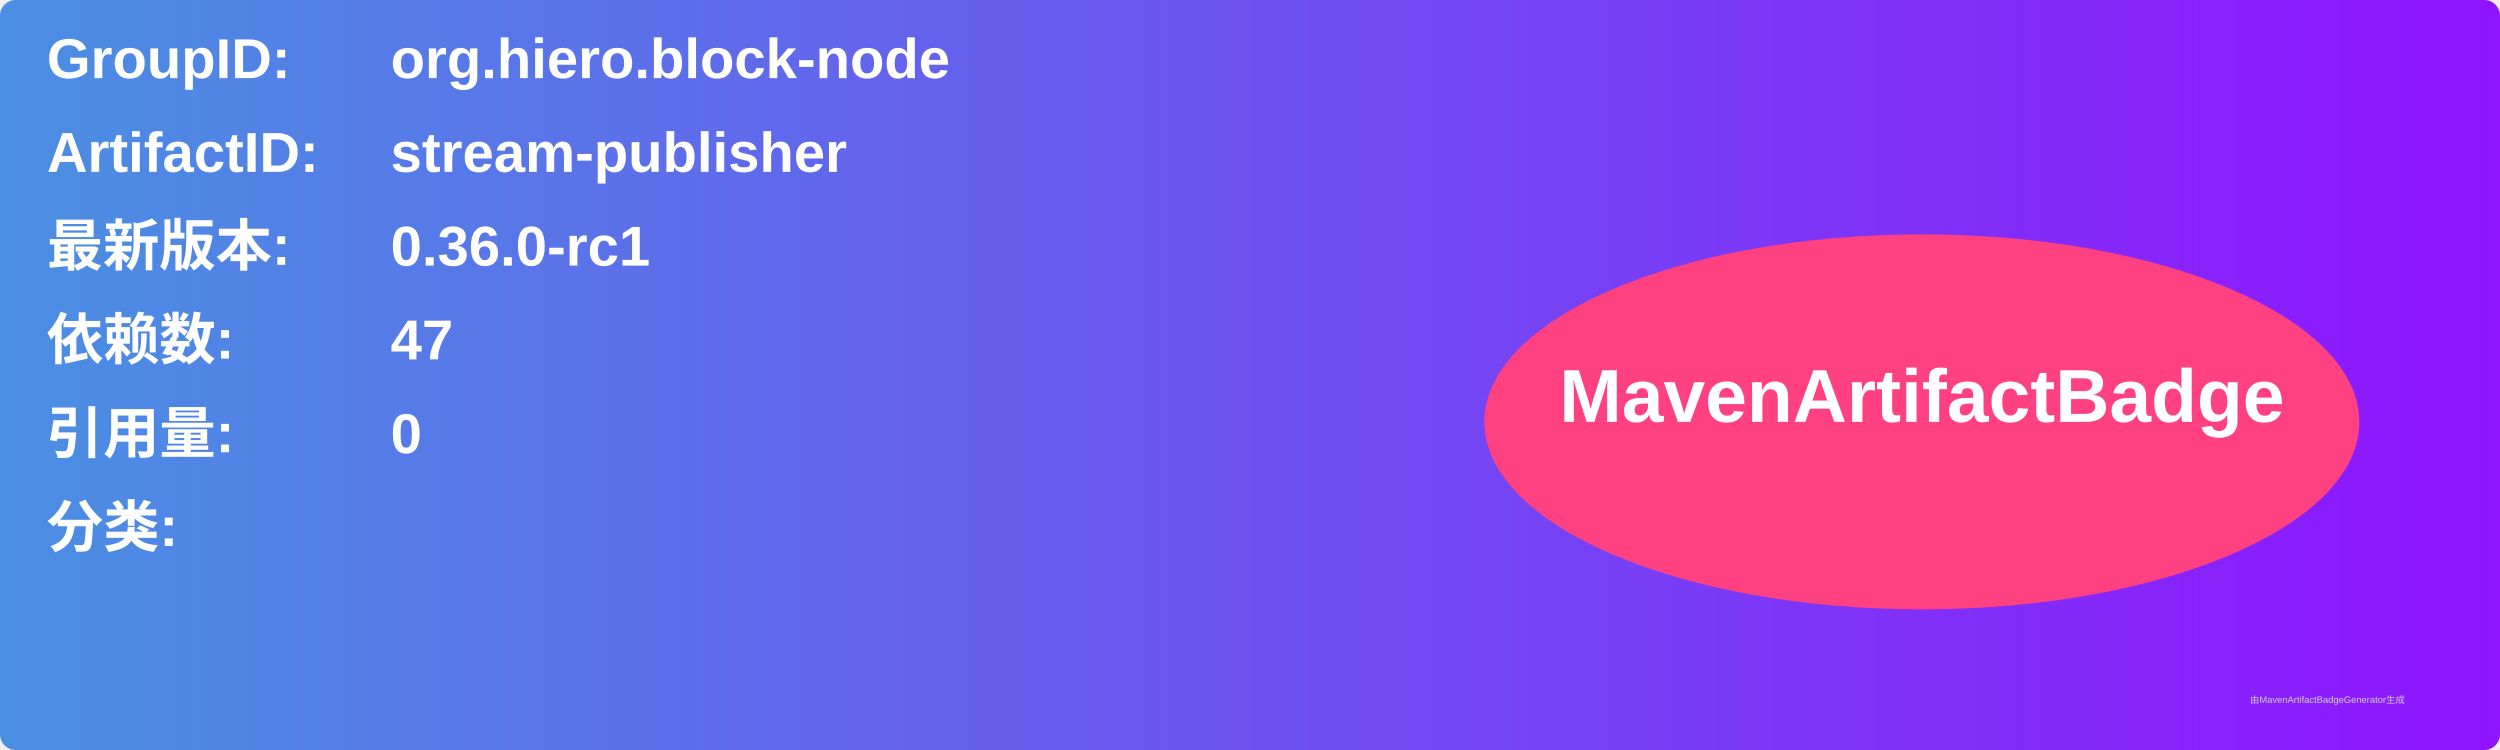
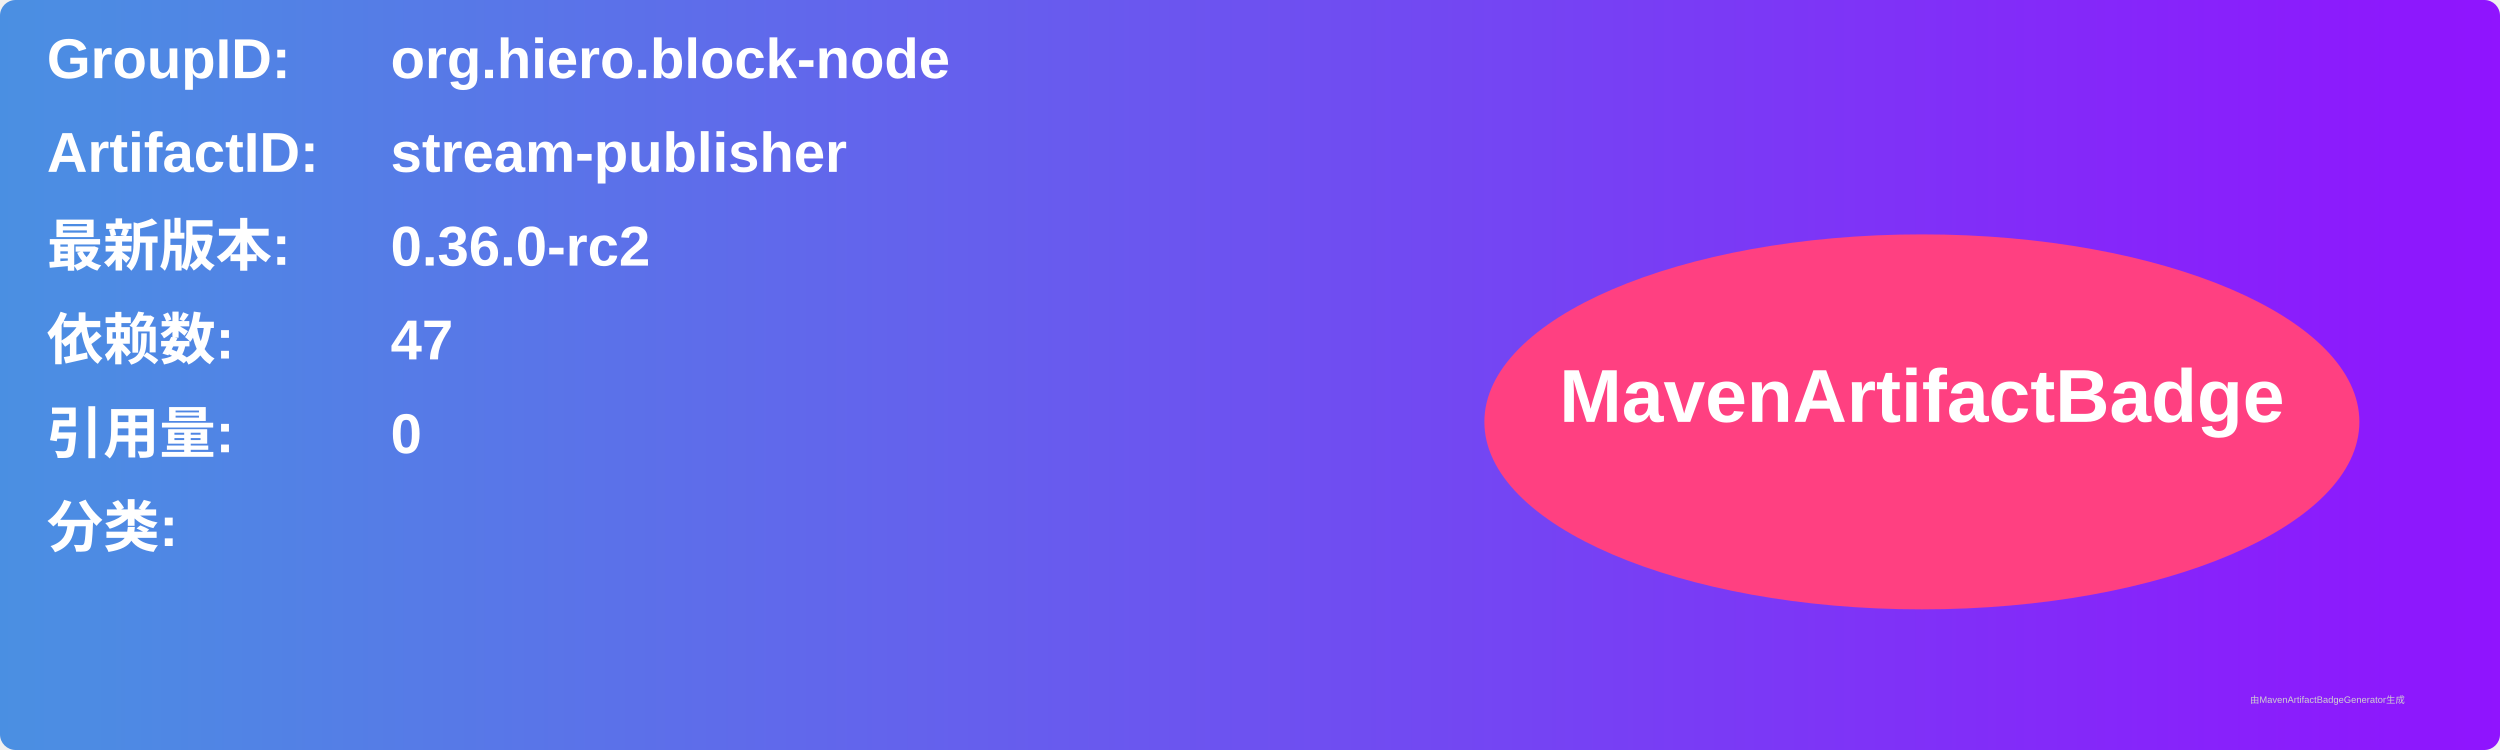
<svg xmlns="http://www.w3.org/2000/svg" width="800" height="240" viewBox="0 0 800 240">
  <linearGradient id="grad" x1="0%" y1="0%" x2="100%" y2="0%">
    <stop offset="0%" stop-color="#4a90e2" />
    <stop offset="100%" stop-color="#9013fe" />
  </linearGradient>
  <rect width="100%" height="100%" rx="5" ry="5" fill="url(#grad)" />
  <g transform="translate(15, 15)">
    <text x="0" y="10" font-family="Arial" font-size="18" fill="white" font-weight="bold" width="260">GroupID:</text>
    <text x="110" y="10" font-family="Arial" font-size="18" fill="white" font-weight="bold" width="460">org.hiero.block-node</text>
    <text x="0" y="40" font-family="Arial" font-size="18" fill="white" font-weight="bold" width="260">ArtifactID:</text>
    <text x="110" y="40" font-family="Arial" font-size="18" fill="white" font-weight="bold" width="460">stream-publisher</text>
    <text x="0" y="70" font-family="Arial" font-size="18" fill="white" font-weight="bold">最新版本:</text>
    <text x="110" y="70" font-family="Arial" font-size="18" fill="white" font-weight="bold">
-       <tspan font-weight="bold">0.36.0-rc1</tspan>
+       <tspan font-weight="bold">0.36.0-rc2</tspan>
    </text>
    <text x="0" y="100" font-family="Arial" font-size="18" fill="white" font-weight="bold">依赖数: </text>
    <text x="110" y="100" font-family="Arial" font-size="18" fill="white">
      <tspan font-weight="bold">47</tspan>
    </text>
    <text x="0" y="130" font-family="Arial" font-size="18" fill="white" font-weight="bold">引用量: </text>
    <text x="110" y="130" font-family="Arial" font-size="18" fill="white">
      <tspan font-weight="bold">0</tspan>
    </text>
    <text x="0" y="160" font-family="Arial" font-size="18" fill="white" font-weight="bold">分类:</text>
    <text x="10" y="190" font-family="Arial" font-size="10" fill="white">
      <tspan font-weight="bold" />
    </text>
    <ellipse cx="600" cy="120" rx="140" ry="60" fill="#ff4081" />
    <text x="600" y="120" text-anchor="middle" font-family="Arial" font-size="24" fill="white" font-weight="bold">MavenArtifactBadge</text>
  </g>
  <text x="720" y="225" font-family="Arial" font-size="3" fill="#d0d0d0">由MavenArtifactBadgeGenerator生成</text>
</svg>
